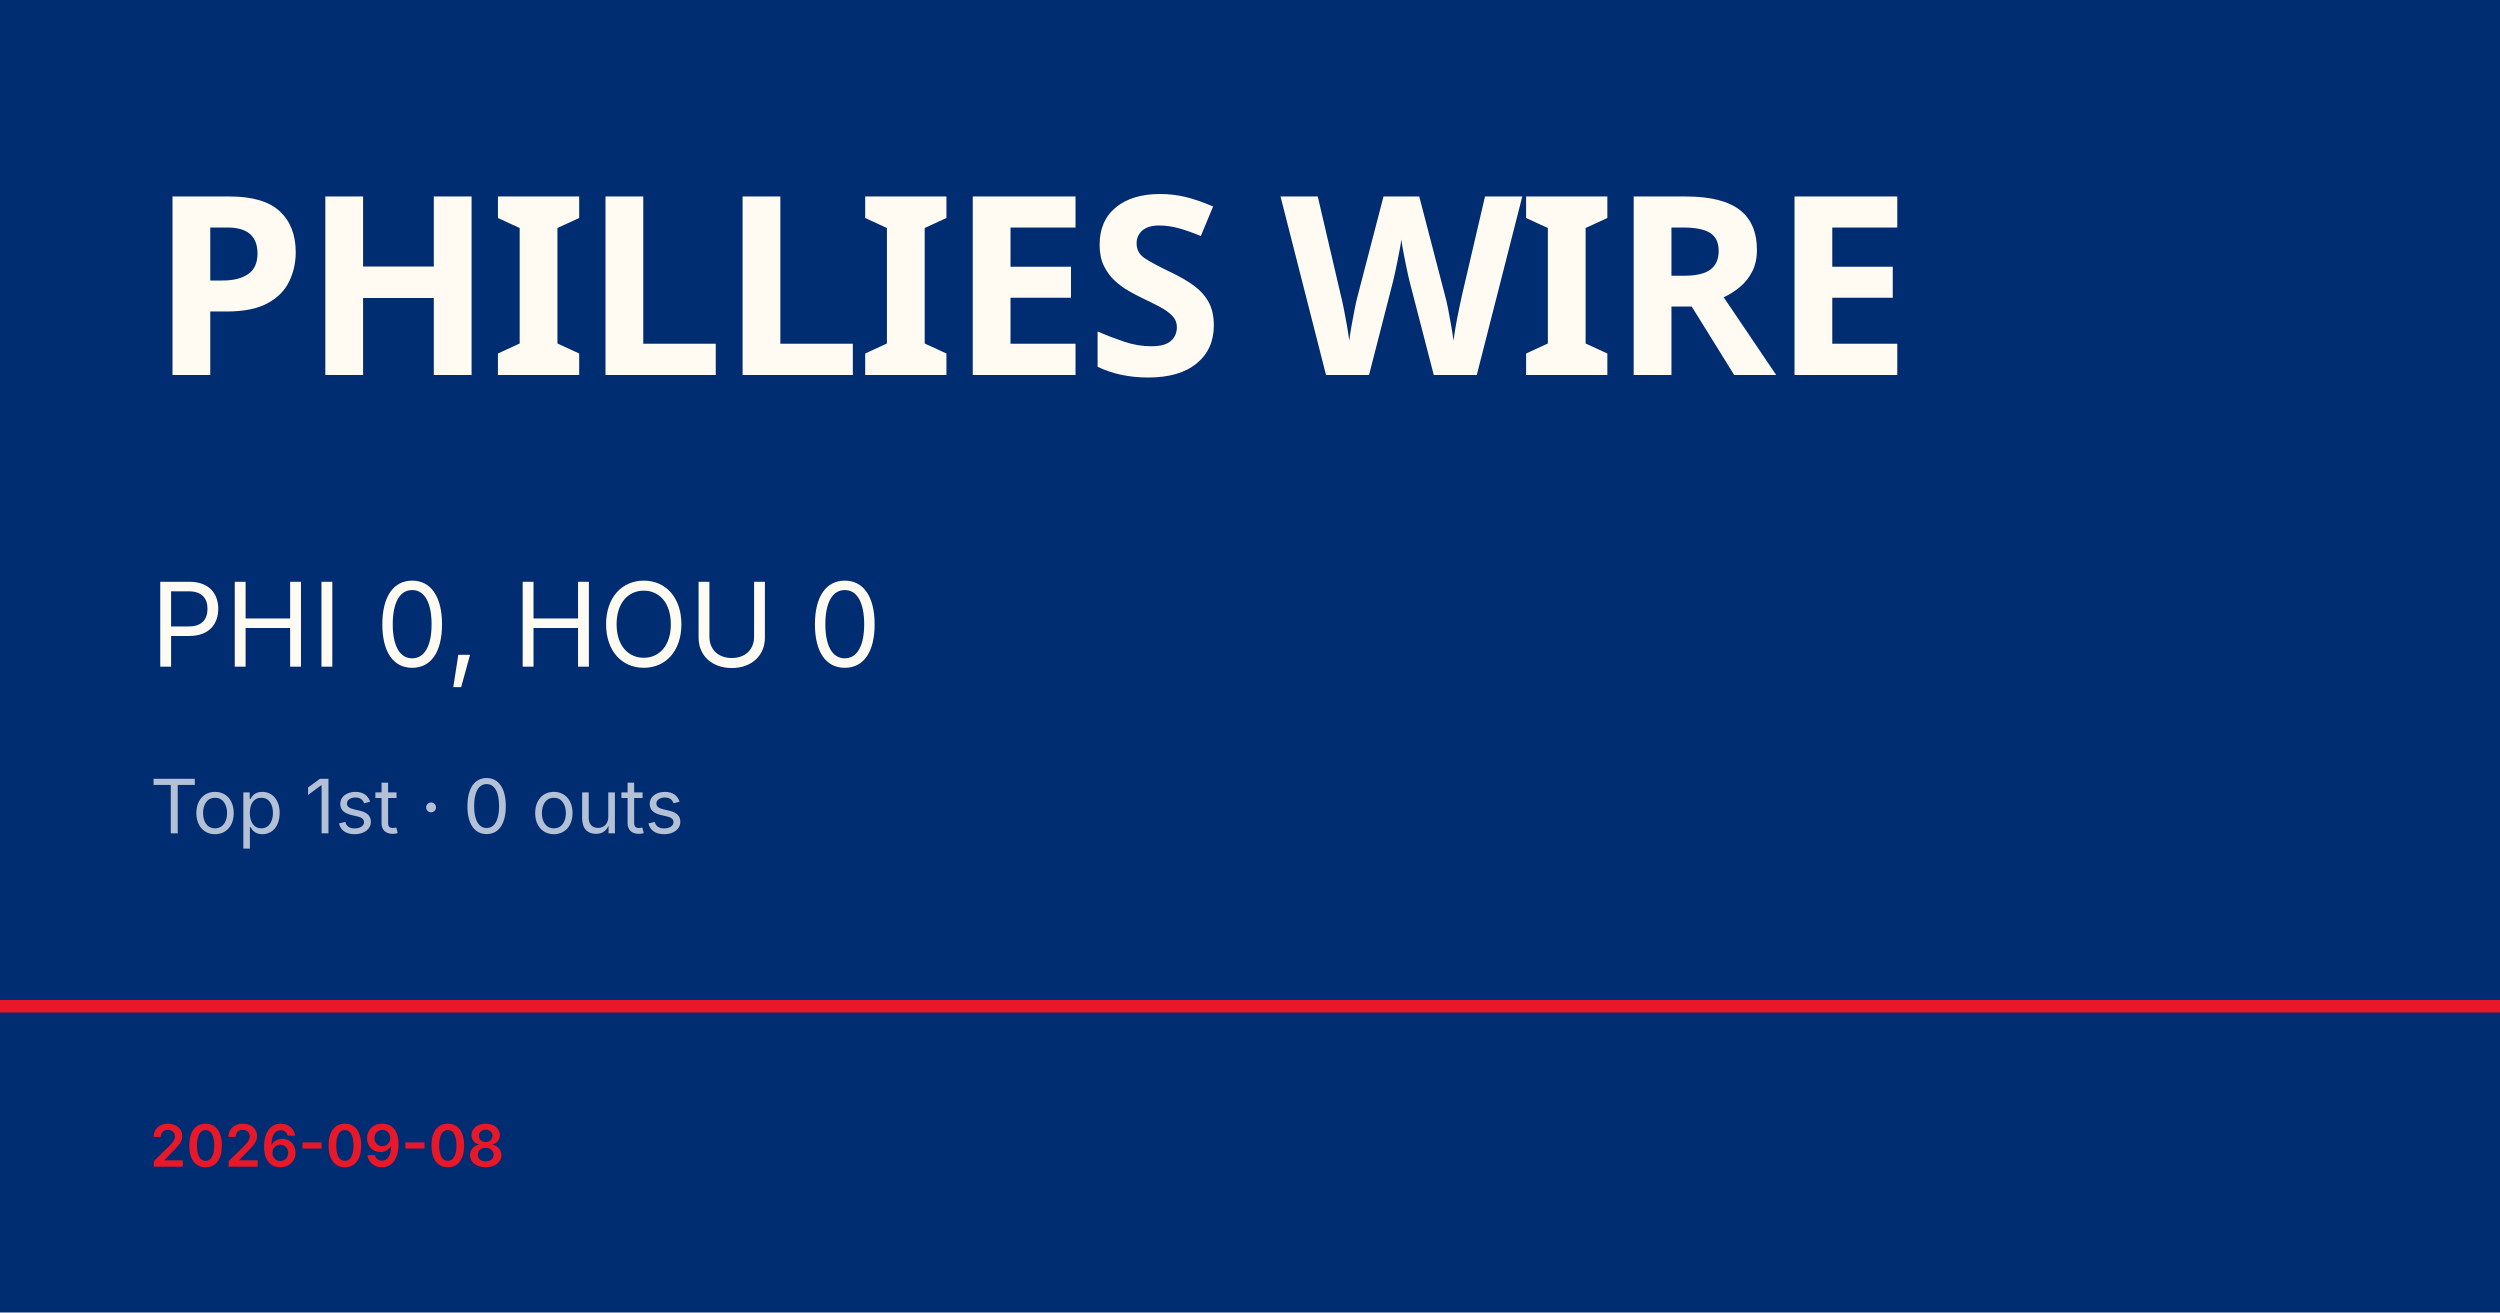
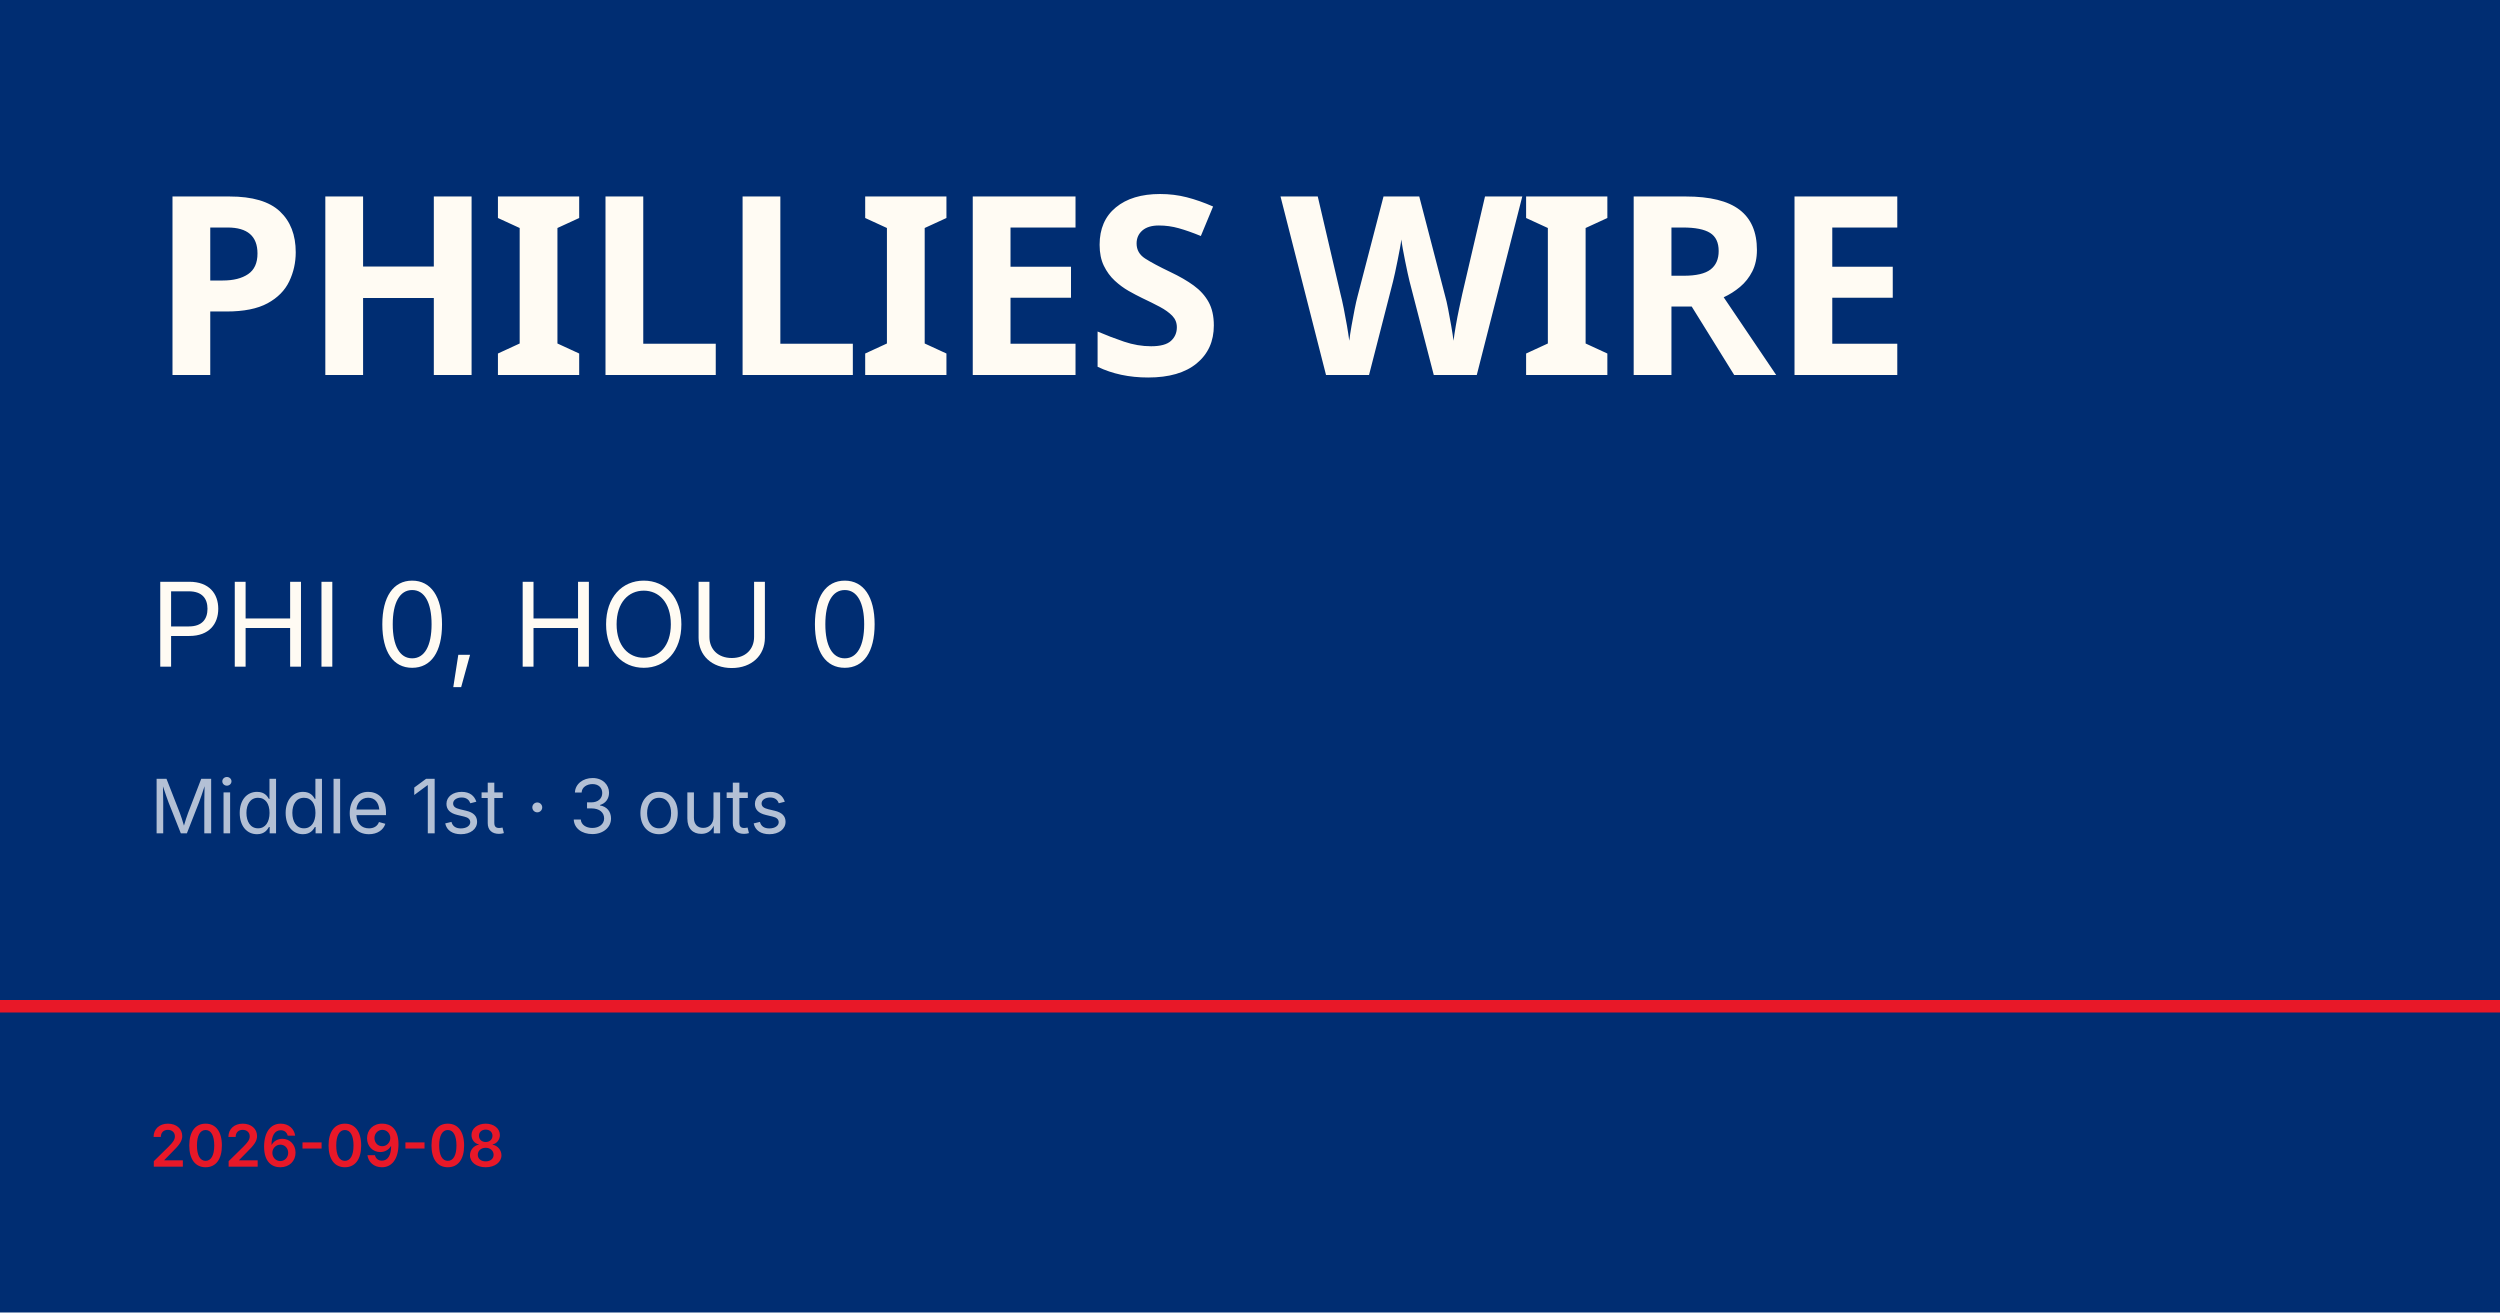
<svg xmlns="http://www.w3.org/2000/svg" viewBox="0 0 1200 630">
  <rect width="1200" height="630" fill="#002d72" />
  <rect y="480" width="1200" height="6" fill="#e81828" />
  <text x="72" y="180" font-family="Barlow Condensed, Impact, sans-serif" font-size="120" font-weight="900" fill="#fffbf3" letter-spacing="-2">PHILLIES WIRE</text>
  <text x="72" y="320" font-family="Inter, Helvetica, sans-serif" font-size="56" fill="#fffbf3">PHI 0, HOU 0</text>
-   <text x="72" y="400" font-family="Inter, Helvetica, sans-serif" font-size="36" fill="rgba(255,255,255,0.7)">Top 1st · 0 outs</text>
+   <text x="72" y="400" font-family="Inter, Helvetica, sans-serif" font-size="36" fill="rgba(255,255,255,0.7)">Middle 1st · 3 outs</text>
  <text x="72" y="560" font-family="Inter, Helvetica, sans-serif" font-size="28" fill="#e81828" font-weight="600">2026-09-08</text>
</svg>
